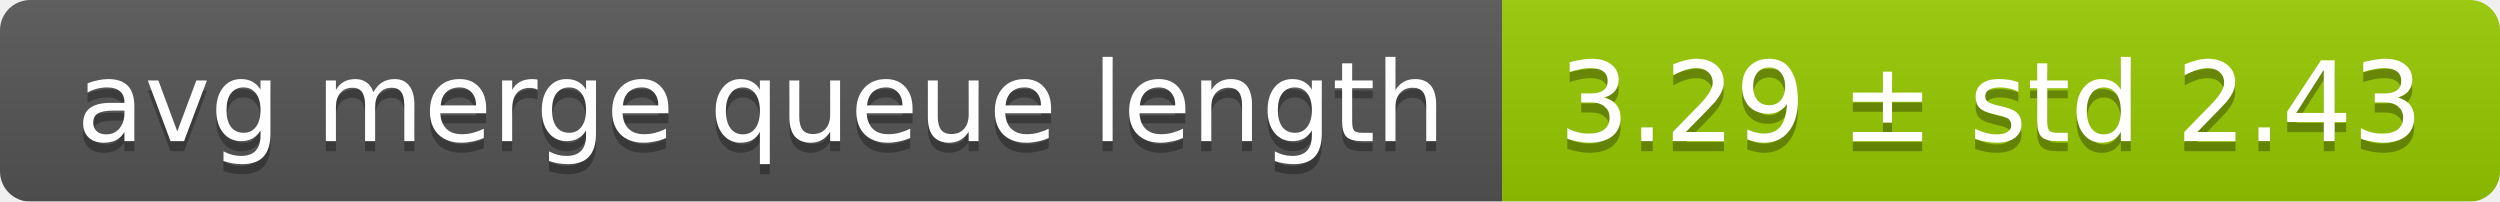
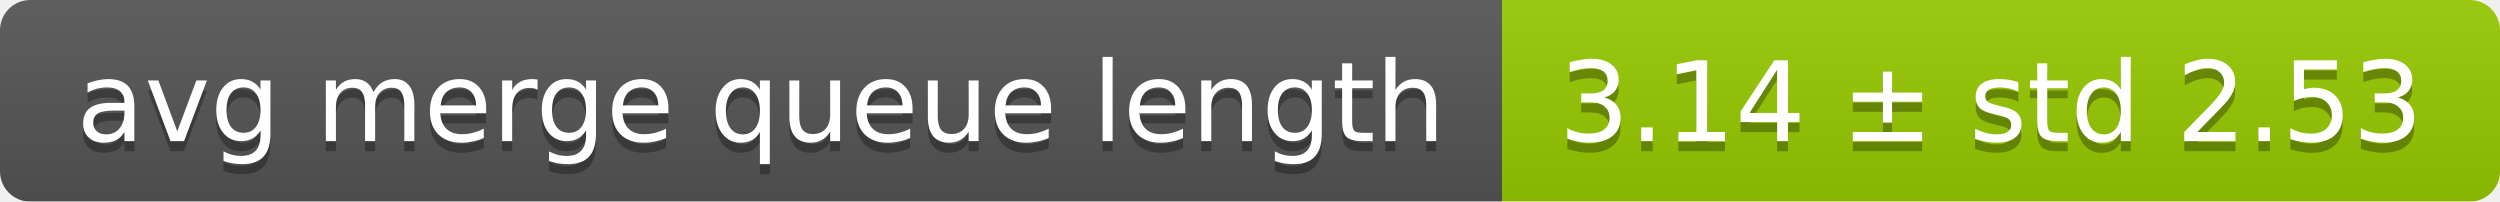
<svg xmlns="http://www.w3.org/2000/svg" width="248" height="20">
  <linearGradient id="smooth" x2="0" y2="100%">
    <stop offset="0" stop-color="#bbb" stop-opacity=".1" />
    <stop offset="1" stop-opacity=".1" />
  </linearGradient>
  <mask id="round">
    <rect width="248" height="20" rx="3" fill="#fff" />
  </mask>
  <g mask="url(#round)">
    <rect width="149" height="20" fill="#555" />
    <rect x="149" width="99" height="20" fill="#97ca00" />
    <rect width="248" height="20" fill="url(#smooth)" />
  </g>
  <g fill="#fff" text-anchor="middle" font-family="DejaVu Sans,Verdana,Geneva,sans-serif" font-size="11">
    <text x="75.5" y="15" fill="#010101" fill-opacity=".3">avg merge queue length</text>
    <text x="75.5" y="14">avg merge queue length</text>
-     <text x="197.5" y="15" fill="#010101" fill-opacity=".3">3.29 ± std 2.43</text>
-     <text x="197.5" y="14">3.29 ± std 2.43</text>
+     <text x="197.5" y="15" fill="#010101" fill-opacity=".3">3.14 ± std 2.53</text>
+     <text x="197.5" y="14">3.14 ± std 2.53</text>
  </g>
</svg>
